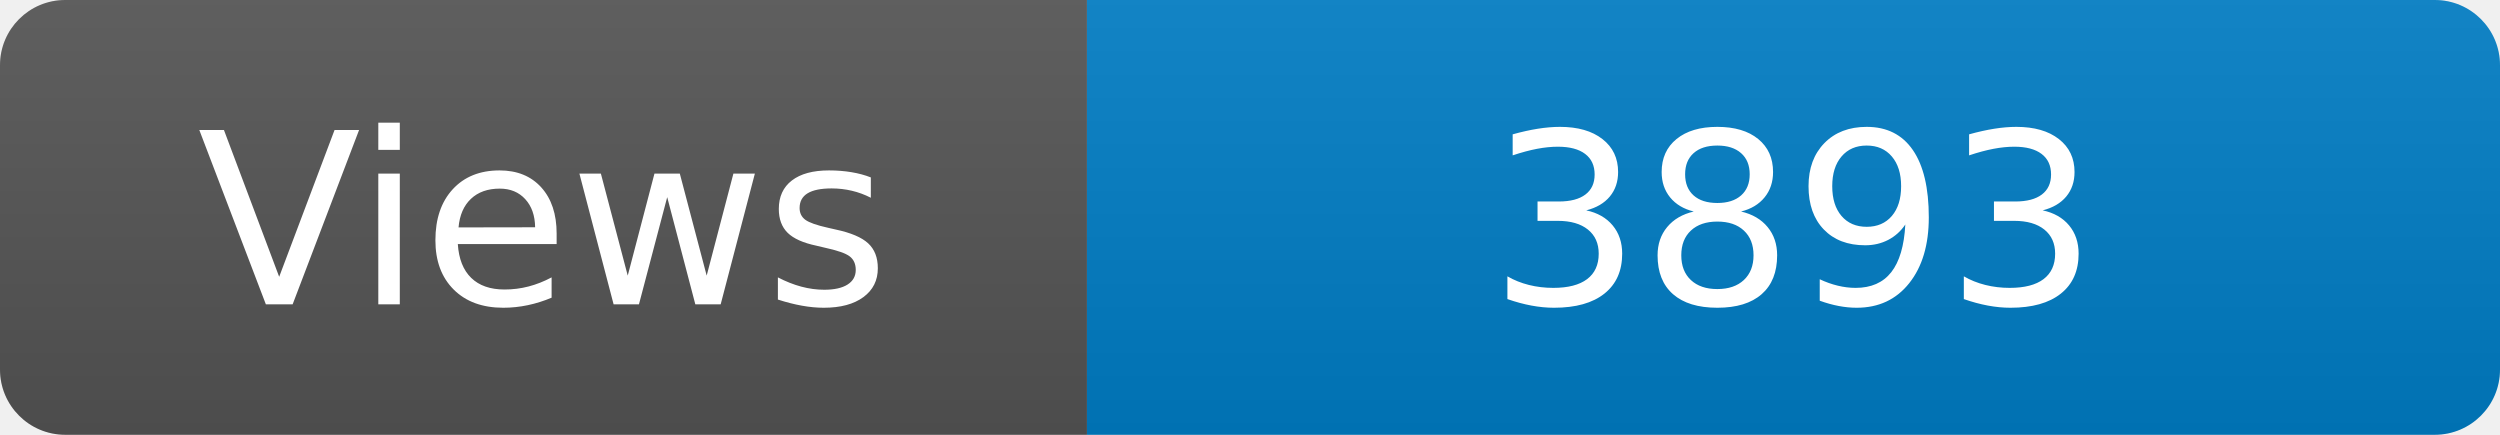
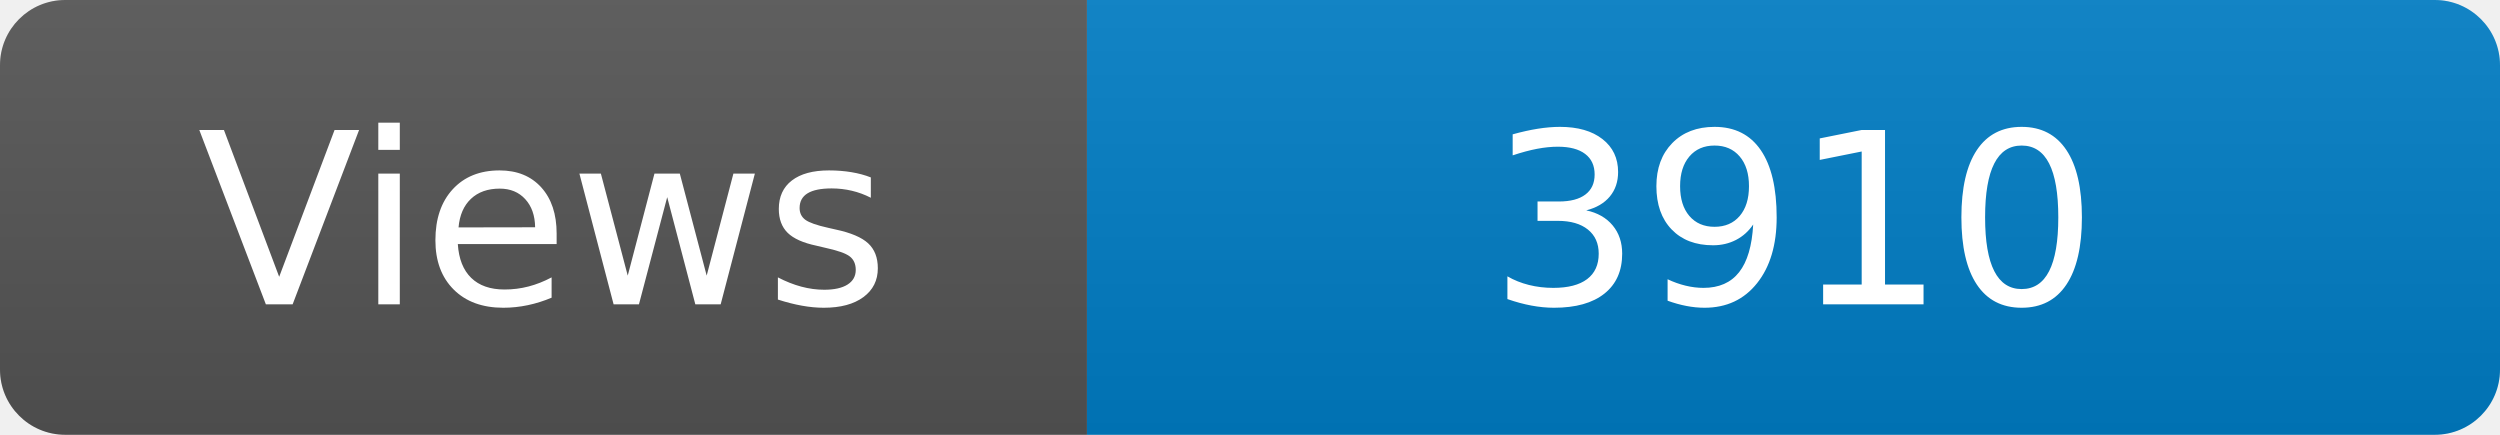
<svg xmlns="http://www.w3.org/2000/svg" width="115" height="20" role="img" aria-label="Maintained?: yes">
  <linearGradient id="s" x2="0" y2="100%">
    <stop offset="0" stop-color="#bbb" stop-opacity=".1" />
    <stop offset="1" stop-opacity=".1" />
  </linearGradient>
  <clipPath id="r">
    <rect width="115" height="20" rx="3" fill="#fff" />
  </clipPath>
  <g clip-path="url(#r)">
    <rect width="50" height="20" fill="#555" />
    <rect x="50" width="160" height="20" fill="#007ec6" />
    <rect width="115" height="20" fill="url(#s)" />
  </g>
  <g fill="#fff" text-anchor="middle" font-family="Verdana,Geneva,DejaVu Sans,sans-serif" font-size="110">
    <text x="250" y="140" transform="scale(.1)" fill="#fff">Views</text>
-     <text x="825" y="140" transform="scale(.1)" fill="#fff">3893</text>
+     <text x="825" y="140" transform="scale(.1)" fill="#fff">3910</text>
  </g>
</svg>
